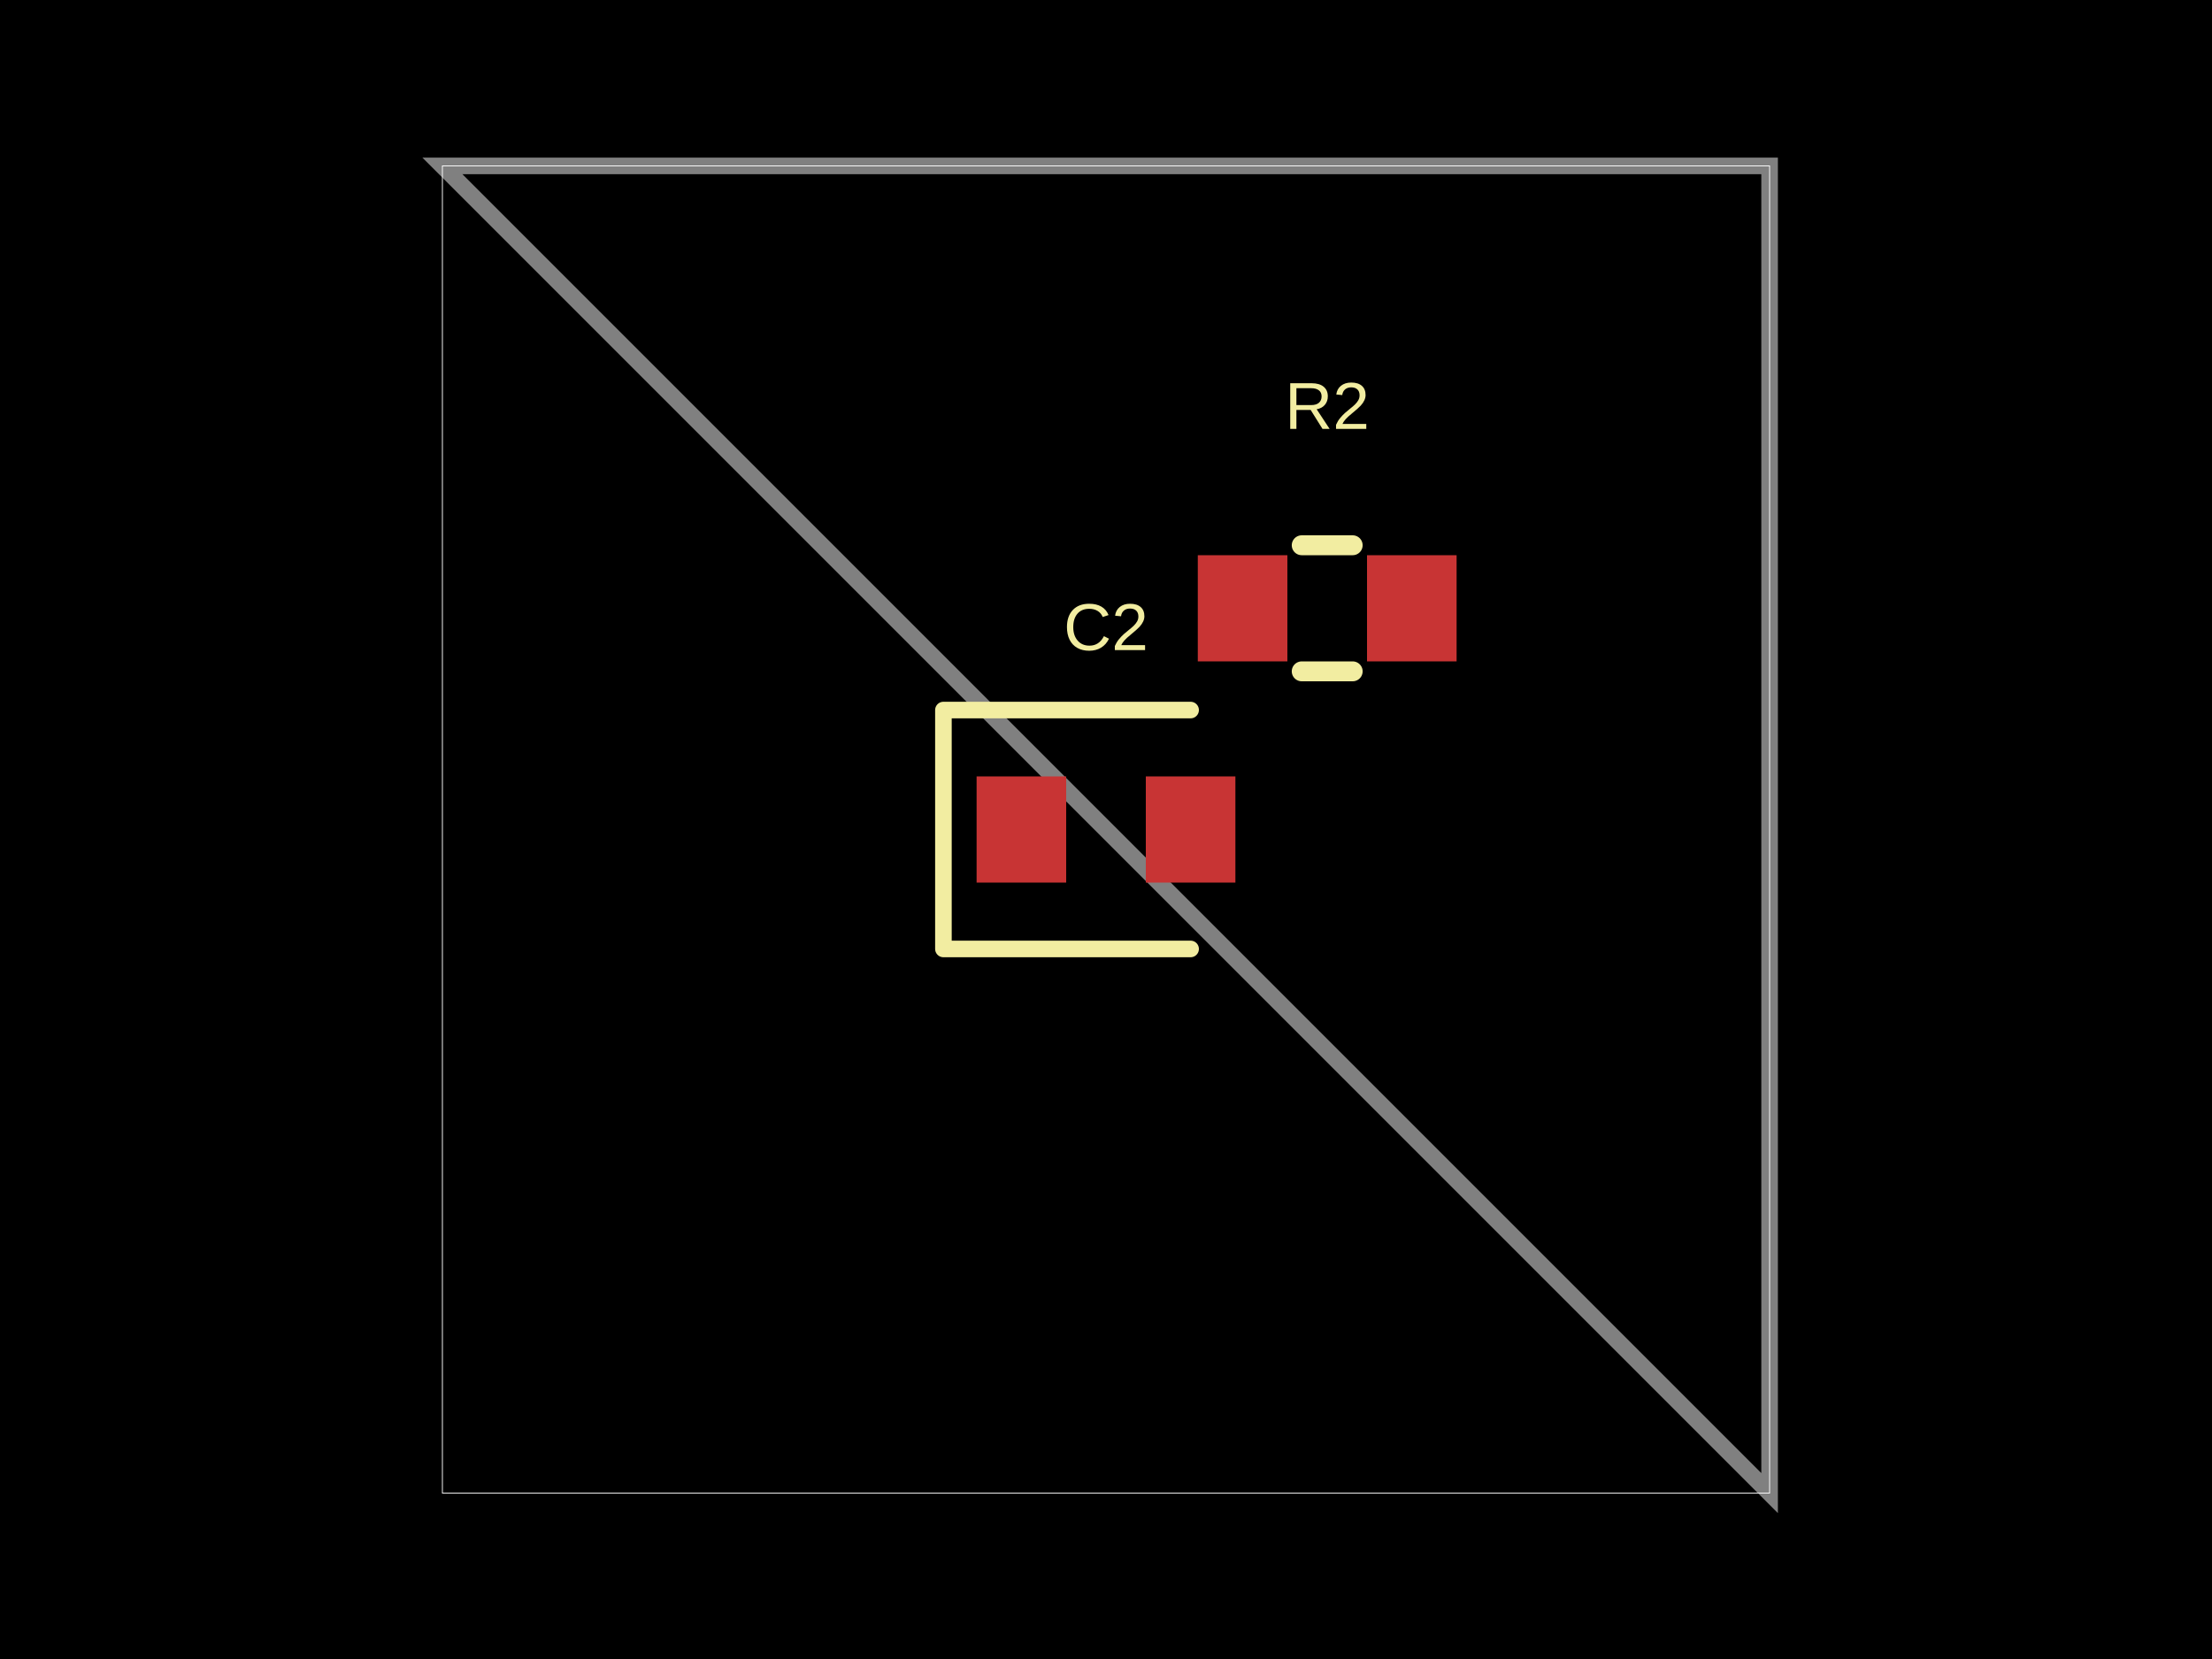
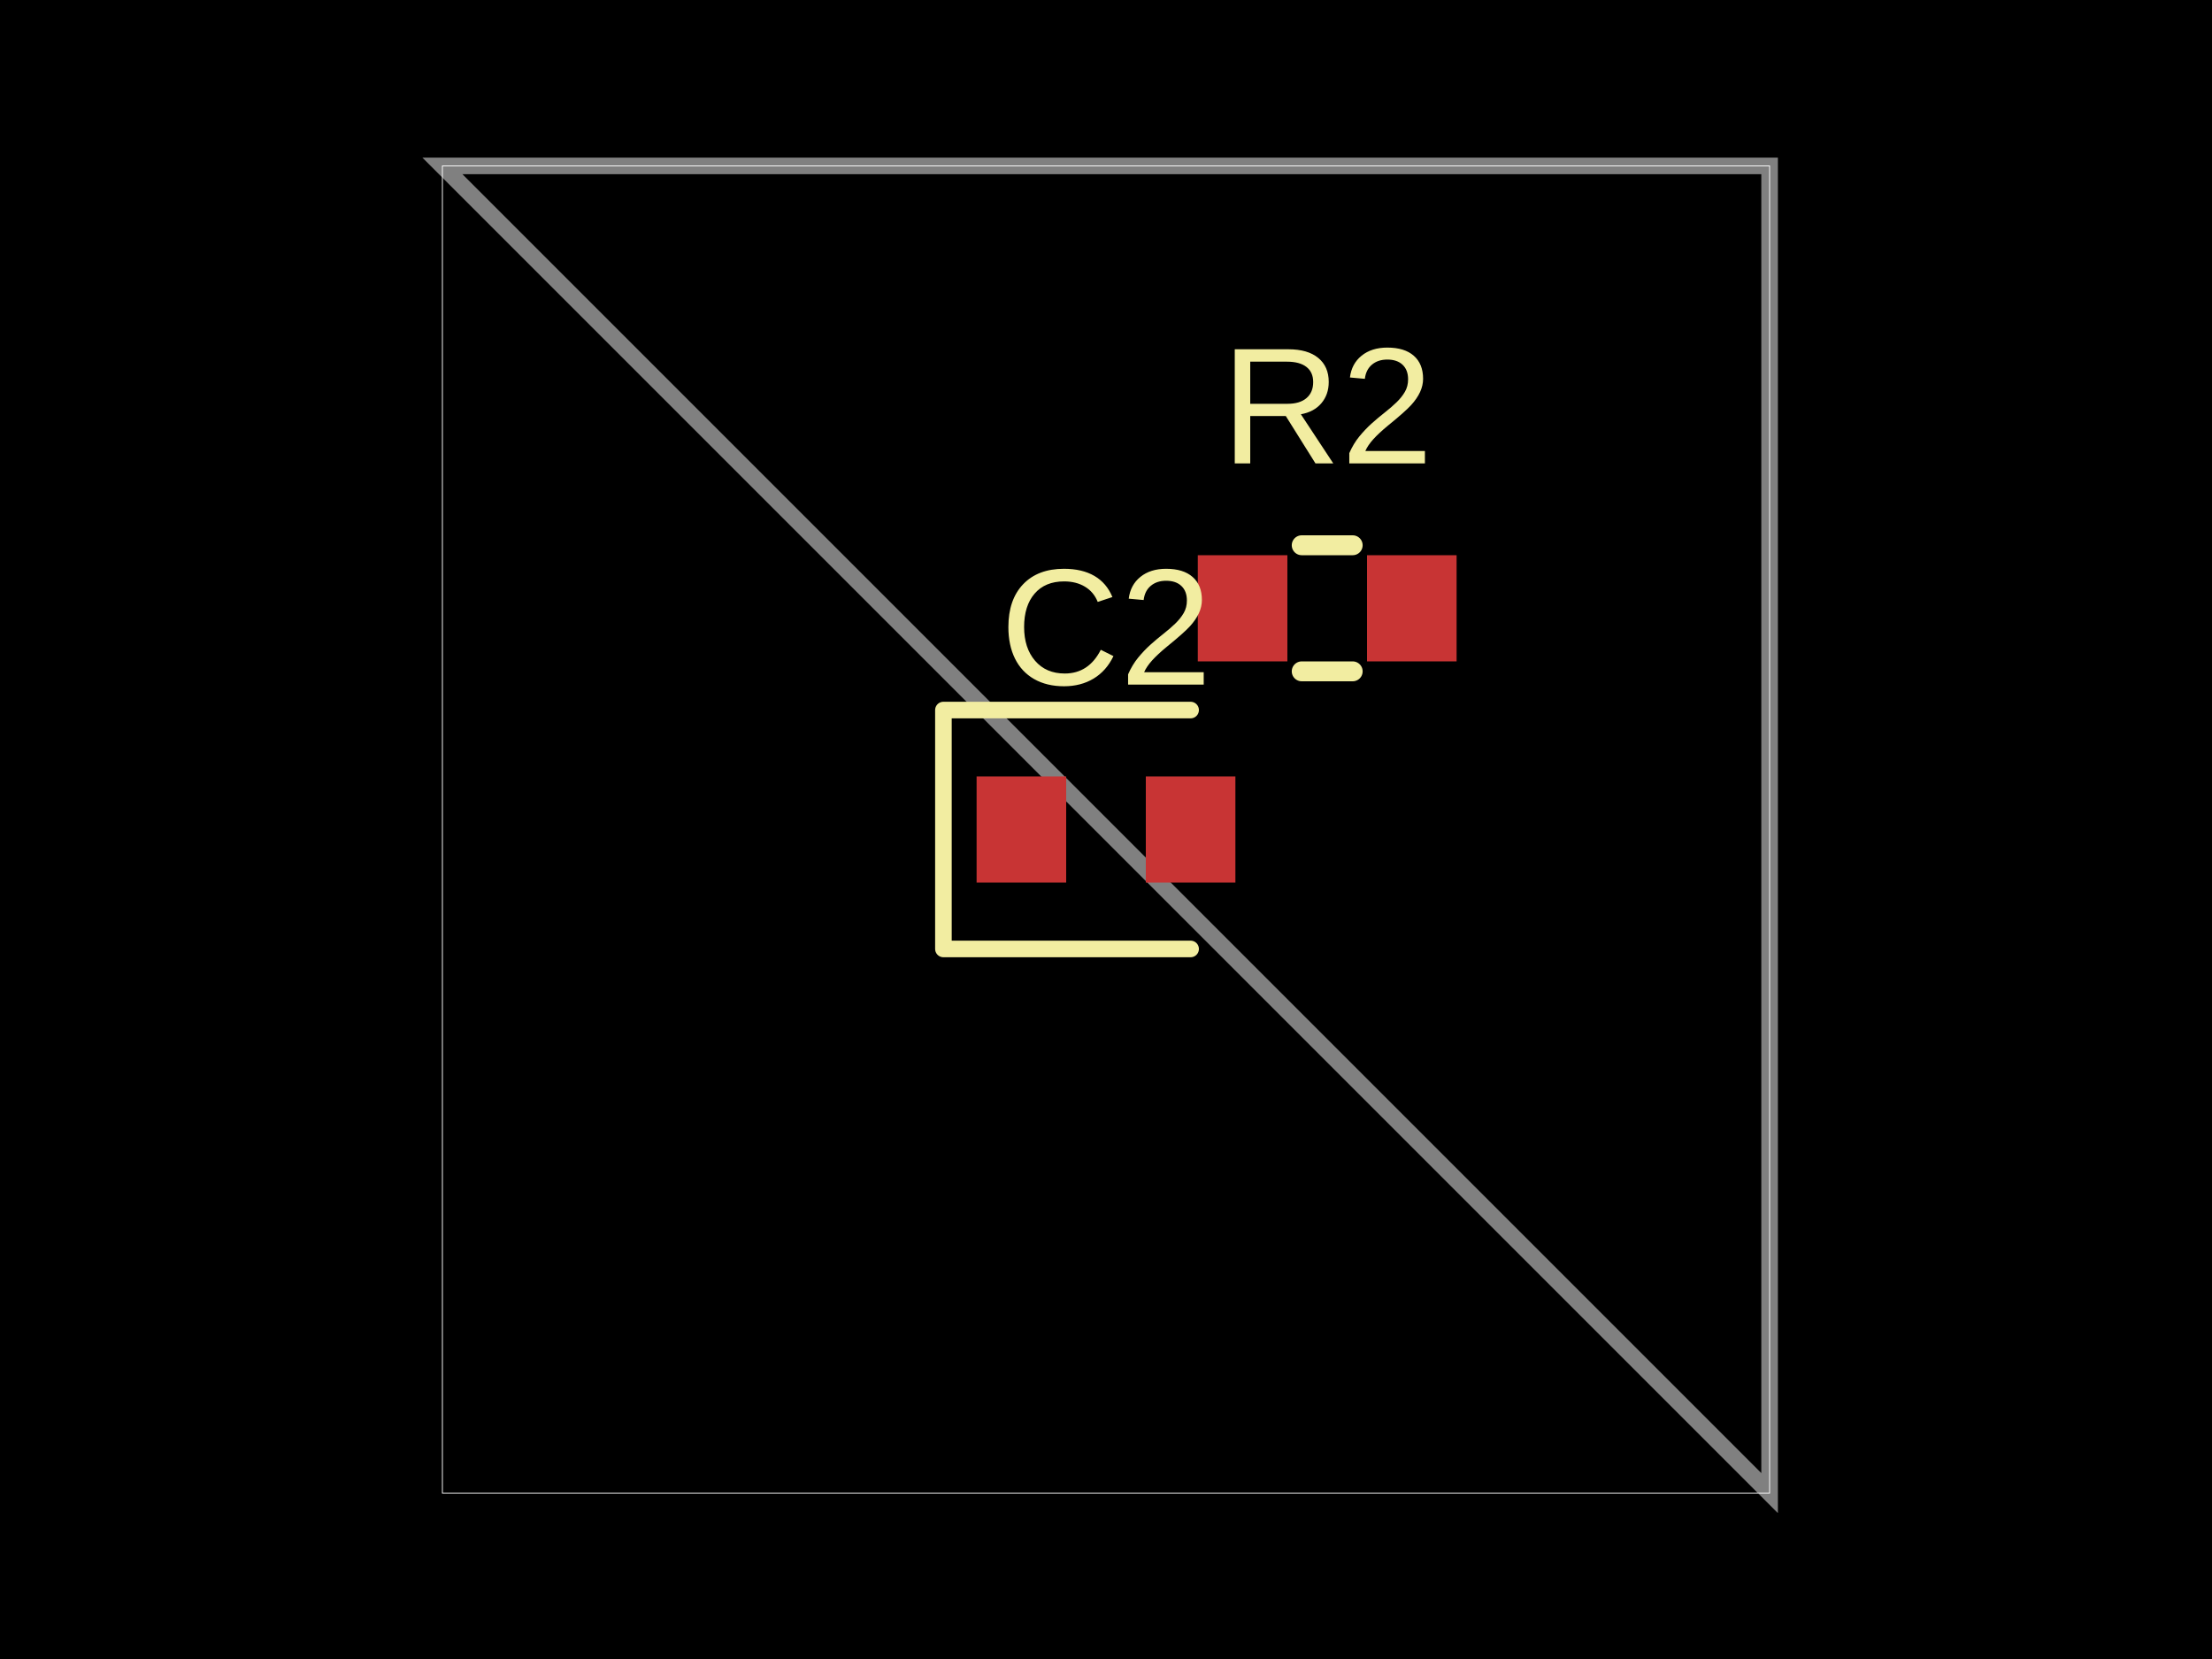
<svg xmlns="http://www.w3.org/2000/svg" width="800" height="600" data-software-used-string="@tscircuit/core@0.0.1233">
  <style />
  <rect class="boundary" x="0" y="0" fill="#000" width="800" height="600" data-type="pcb_background" data-pcb-layer="global" />
  <rect class="pcb-boundary" fill="none" stroke="#fff" stroke-width="0.3" x="160" y="60" width="480" height="480" data-type="pcb_boundary" data-pcb-layer="global" />
  <path class="pcb-board" d="M 160 60 L 640 540 L 640 60 Z" fill="none" stroke="rgba(255, 255, 255, 0.5)" stroke-width="6" data-type="pcb_board" data-pcb-layer="board" />
  <rect class="pcb-pad" fill="rgb(200, 52, 52)" x="433.2" y="200.8" width="32.4" height="38.4" data-type="pcb_smtpad" data-pcb-layer="top" />
  <rect class="pcb-pad" fill="rgb(200, 52, 52)" x="494.4" y="200.8" width="32.4" height="38.4" data-type="pcb_smtpad" data-pcb-layer="top" />
  <rect class="pcb-pad" fill="rgb(200, 52, 52)" x="353.2" y="280.8" width="32.4" height="38.4" data-type="pcb_smtpad" data-pcb-layer="top" />
  <rect class="pcb-pad" fill="rgb(200, 52, 52)" x="414.4" y="280.8" width="32.4" height="38.4" data-type="pcb_smtpad" data-pcb-layer="top" />
  <path class="pcb-silkscreen pcb-silkscreen-top" d="M 470.782 197.2 L 489.218 197.2" fill="none" stroke="#f2eda1" stroke-width="7.2" stroke-linecap="round" stroke-linejoin="round" data-pcb-component-id="pcb_component_0" data-pcb-silkscreen-path-id="pcb_silkscreen_path_0" data-type="pcb_silkscreen_path" data-pcb-layer="top" />
  <path class="pcb-silkscreen pcb-silkscreen-top" d="M 470.782 242.8 L 489.218 242.8" fill="none" stroke="#f2eda1" stroke-width="7.2" stroke-linecap="round" stroke-linejoin="round" data-pcb-component-id="pcb_component_0" data-pcb-silkscreen-path-id="pcb_silkscreen_path_1" data-type="pcb_silkscreen_path" data-pcb-layer="top" />
-   <text x="0" y="0" dx="0" dy="0" fill="#f2eda1" font-family="Arial, sans-serif" font-size="24" text-anchor="middle" dominant-baseline="central" transform="matrix(1,0,0,1,480,146.8)" class="pcb-silkscreen-text pcb-silkscreen-top" data-pcb-silkscreen-text-id="pcb_component_0" stroke="none" data-type="pcb_silkscreen_text" data-pcb-layer="top">R2</text>
+   <text x="0" y="0" dx="0" dy="0" fill="#f2eda1" font-family="Arial, sans-serif" font-size="60" text-anchor="middle" dominant-baseline="central" transform="matrix(1,0,0,1,480,146.8)" class="pcb-silkscreen-text pcb-silkscreen-top" data-pcb-silkscreen-text-id="pcb_component_0" stroke="none" data-type="pcb_silkscreen_text" data-pcb-layer="top">R2</text>
  <path class="pcb-silkscreen pcb-silkscreen-top" d="M 430.6 256.8 L 341.2 256.8 L 341.2 343.2 L 430.6 343.2" fill="none" stroke="#f2eda1" stroke-width="6" stroke-linecap="round" stroke-linejoin="round" data-pcb-component-id="pcb_component_1" data-pcb-silkscreen-path-id="pcb_silkscreen_path_2" data-type="pcb_silkscreen_path" data-pcb-layer="top" />
-   <text x="0" y="0" dx="0" dy="0" fill="#f2eda1" font-family="Arial, sans-serif" font-size="24" text-anchor="middle" dominant-baseline="central" transform="matrix(1,0,0,1,400,226.8)" class="pcb-silkscreen-text pcb-silkscreen-top" data-pcb-silkscreen-text-id="pcb_component_1" stroke="none" data-type="pcb_silkscreen_text" data-pcb-layer="top">C2</text>
+   <text x="0" y="0" dx="0" dy="0" fill="#f2eda1" font-family="Arial, sans-serif" font-size="60" text-anchor="middle" dominant-baseline="central" transform="matrix(1,0,0,1,400,226.8)" class="pcb-silkscreen-text pcb-silkscreen-top" data-pcb-silkscreen-text-id="pcb_component_1" stroke="none" data-type="pcb_silkscreen_text" data-pcb-layer="top">C2</text>
</svg>
